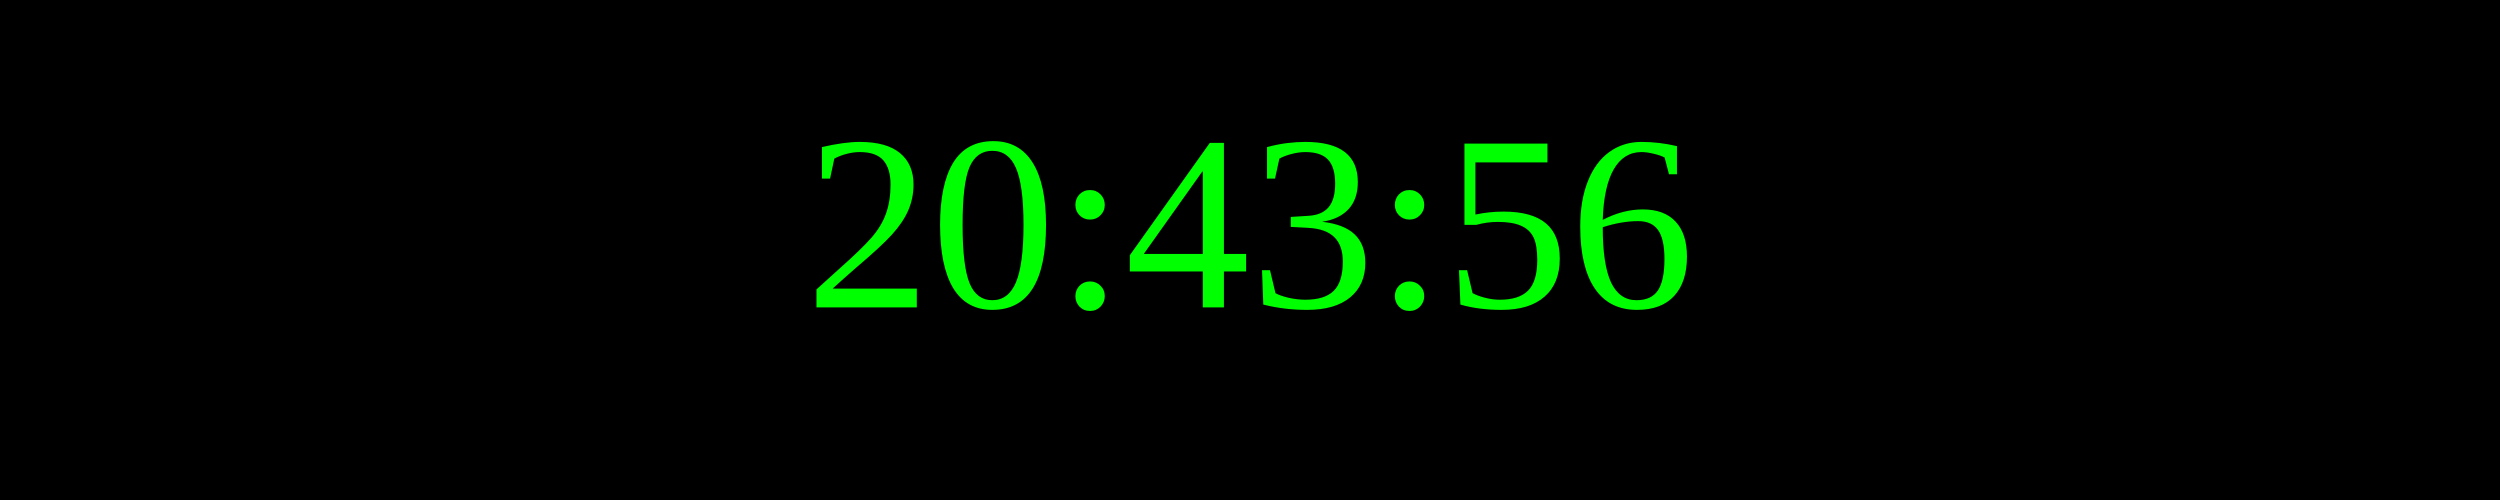
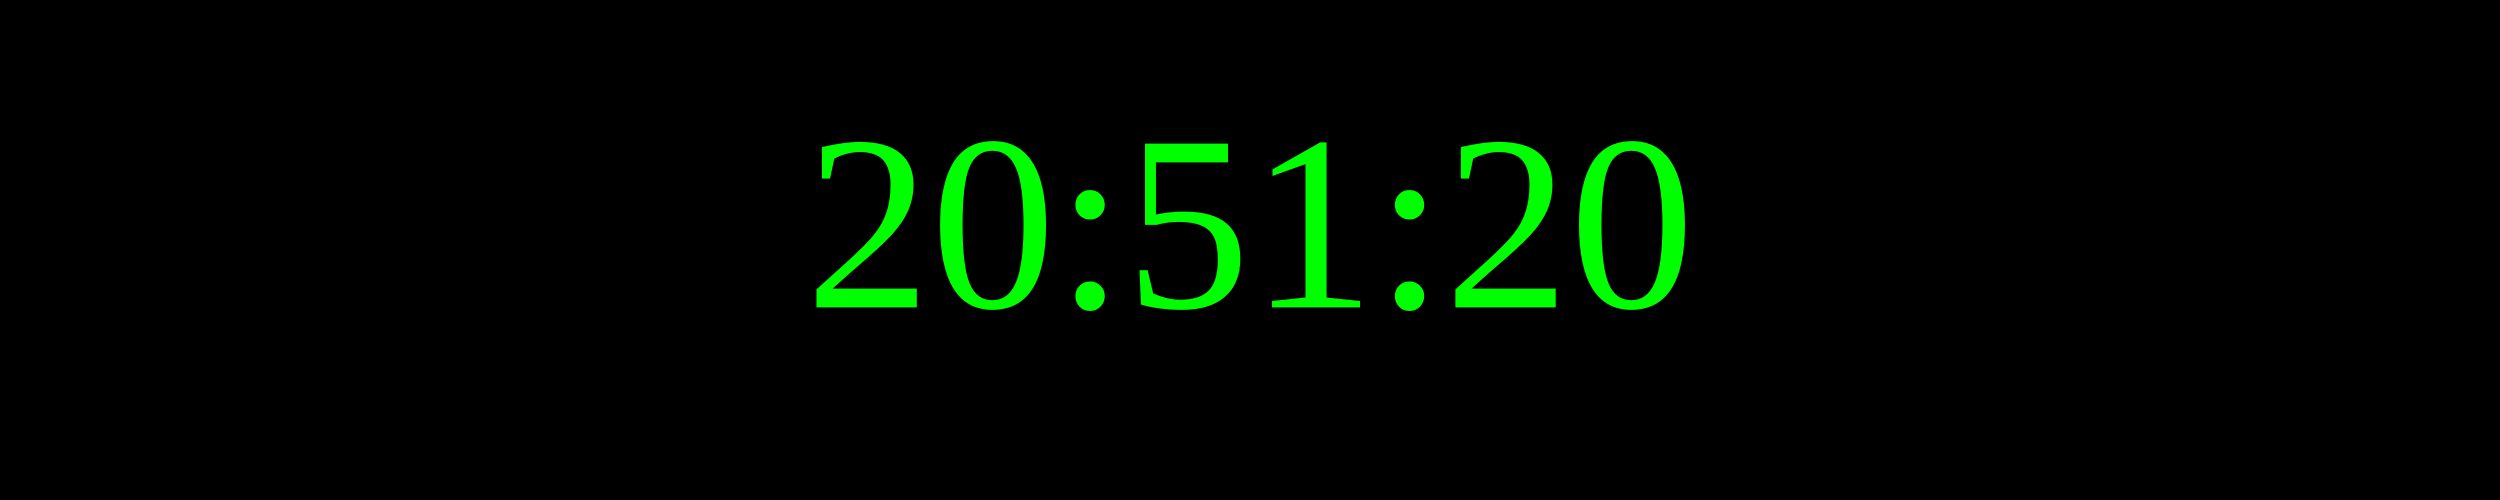
<svg xmlns="http://www.w3.org/2000/svg" width="250" height="50">
  <rect width="100%" height="100%" fill="black" />
  <text x="50%" y="50%" font-size="25" fill="lime" text-anchor="middle" dominant-baseline="middle">
- 20:43:56
+ 20:51:20
</text>
</svg>
